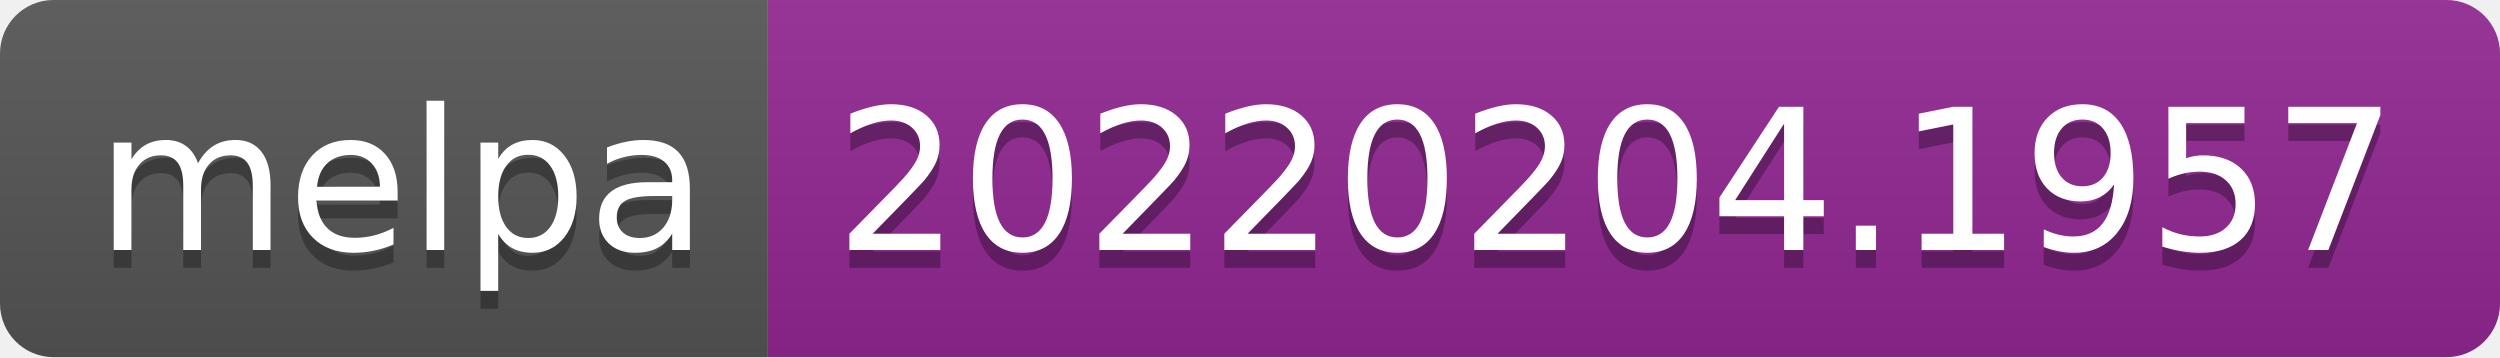
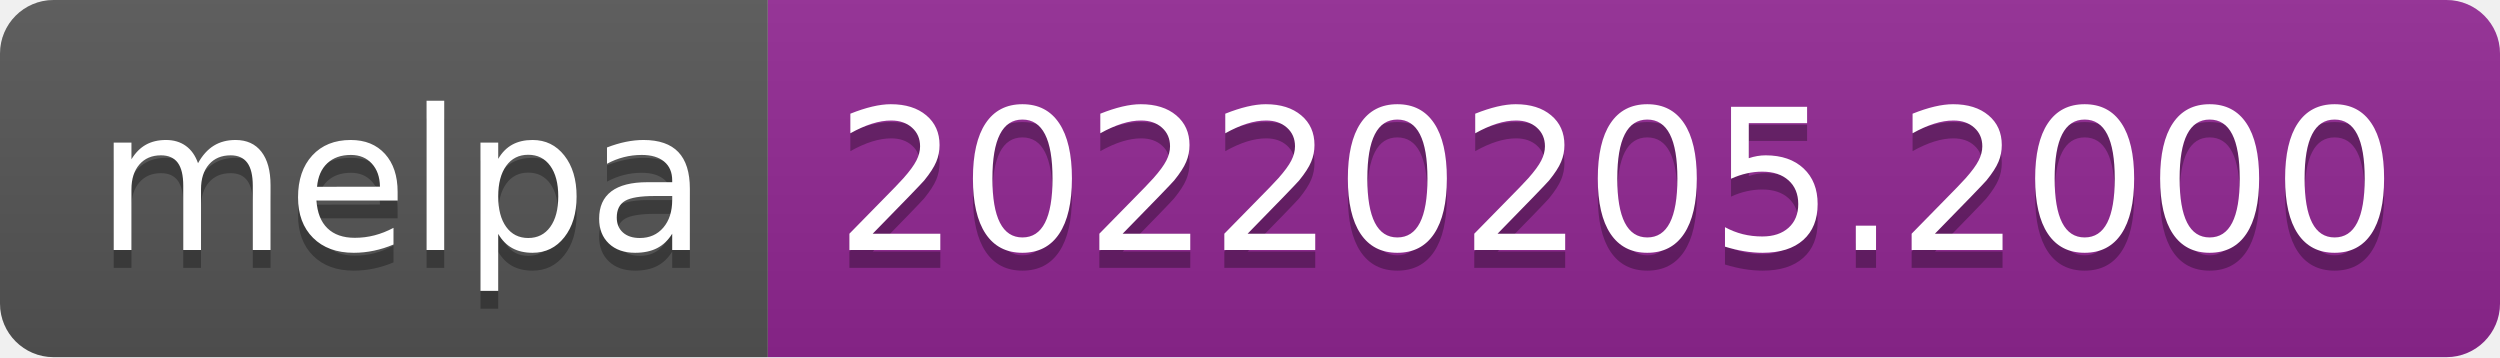
- <svg xmlns="http://www.w3.org/2000/svg" width="140" height="20" role="img" aria-label="melpa: 20220204.1957">
+ <svg xmlns="http://www.w3.org/2000/svg" width="140" height="20" role="img" aria-label="melpa: 20220205.2000">
  <linearGradient id="s" x2="0" y2="100%">
    <stop offset="0" stop-color="#bbb" stop-opacity=".1" />
    <stop offset="1" stop-opacity=".1" />
  </linearGradient>
  <clipPath id="r">
    <rect width="140" height="20" rx="3" fill="#fff" />
  </clipPath>
  <g clip-path="url(#r)">
    <rect width="43" height="20" fill="#555" />
    <rect x="43" width="97" height="20" fill="#922793" />
    <rect width="140" height="20" fill="url(#s)" />
  </g>
  <g fill="#fff" text-anchor="middle" font-family="Verdana,Geneva,DejaVu Sans,sans-serif" text-rendering="geometricPrecision" font-size="110">
    <text aria-hidden="true" x="225" y="150" fill="#010101" fill-opacity=".3" transform="scale(.1)" textLength="330">melpa</text>
    <text x="225" y="140" transform="scale(.1)" fill="#fff" textLength="330">melpa</text>
-     <text aria-hidden="true" x="905" y="150" fill="#010101" fill-opacity=".3" transform="scale(.1)" textLength="870">20220204.1957</text>
-     <text x="905" y="140" transform="scale(.1)" fill="#fff" textLength="870">20220204.1957</text>
+     <text aria-hidden="true" x="905" y="150" fill="#010101" fill-opacity=".3" transform="scale(.1)" textLength="870">20220205.2000</text>
+     <text x="905" y="140" transform="scale(.1)" fill="#fff" textLength="870">20220205.2000</text>
  </g>
</svg>
